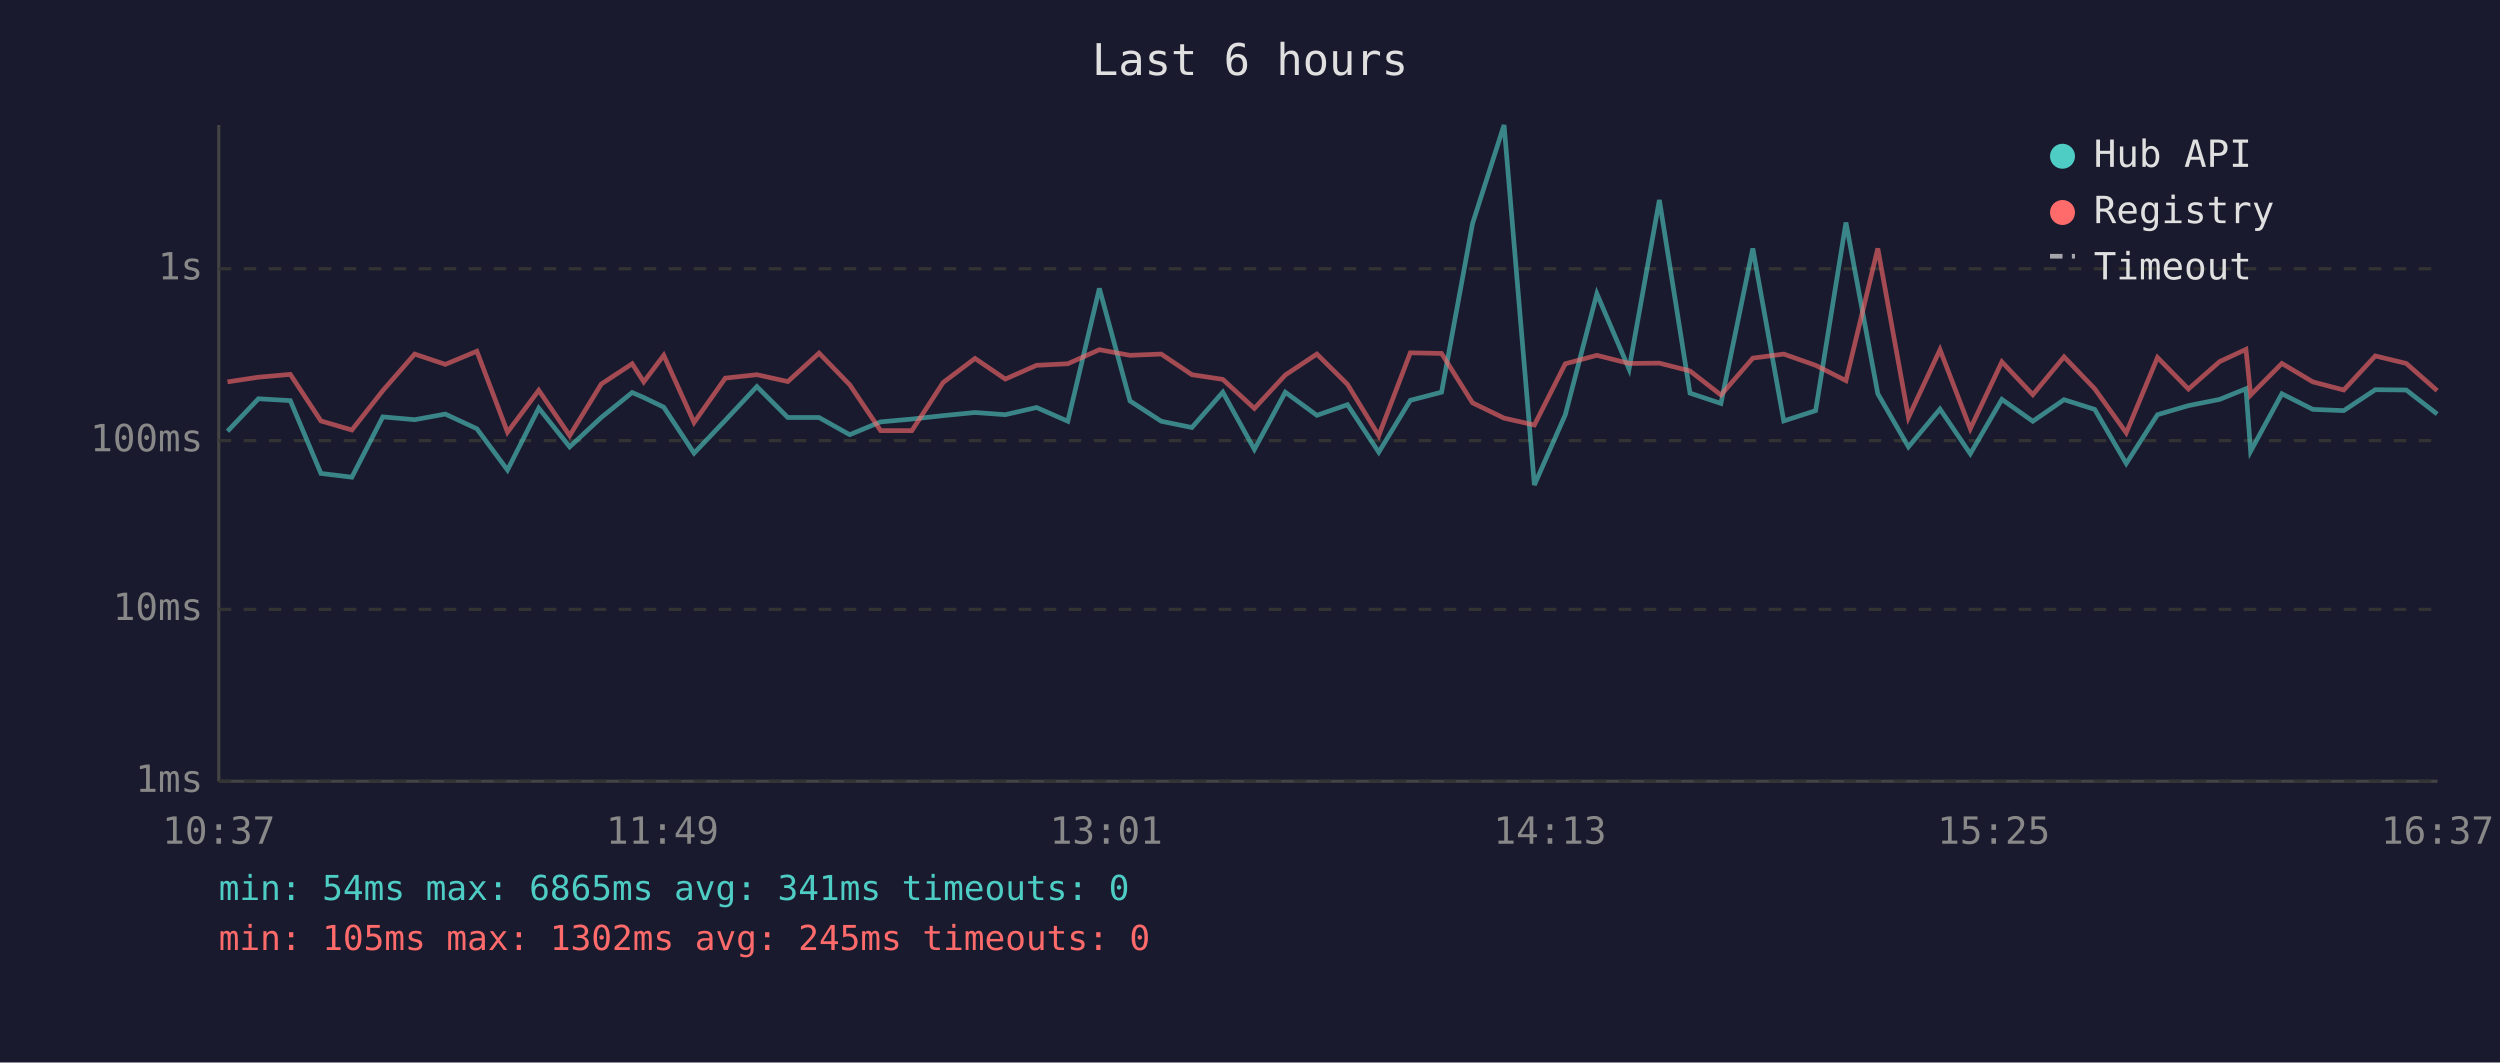
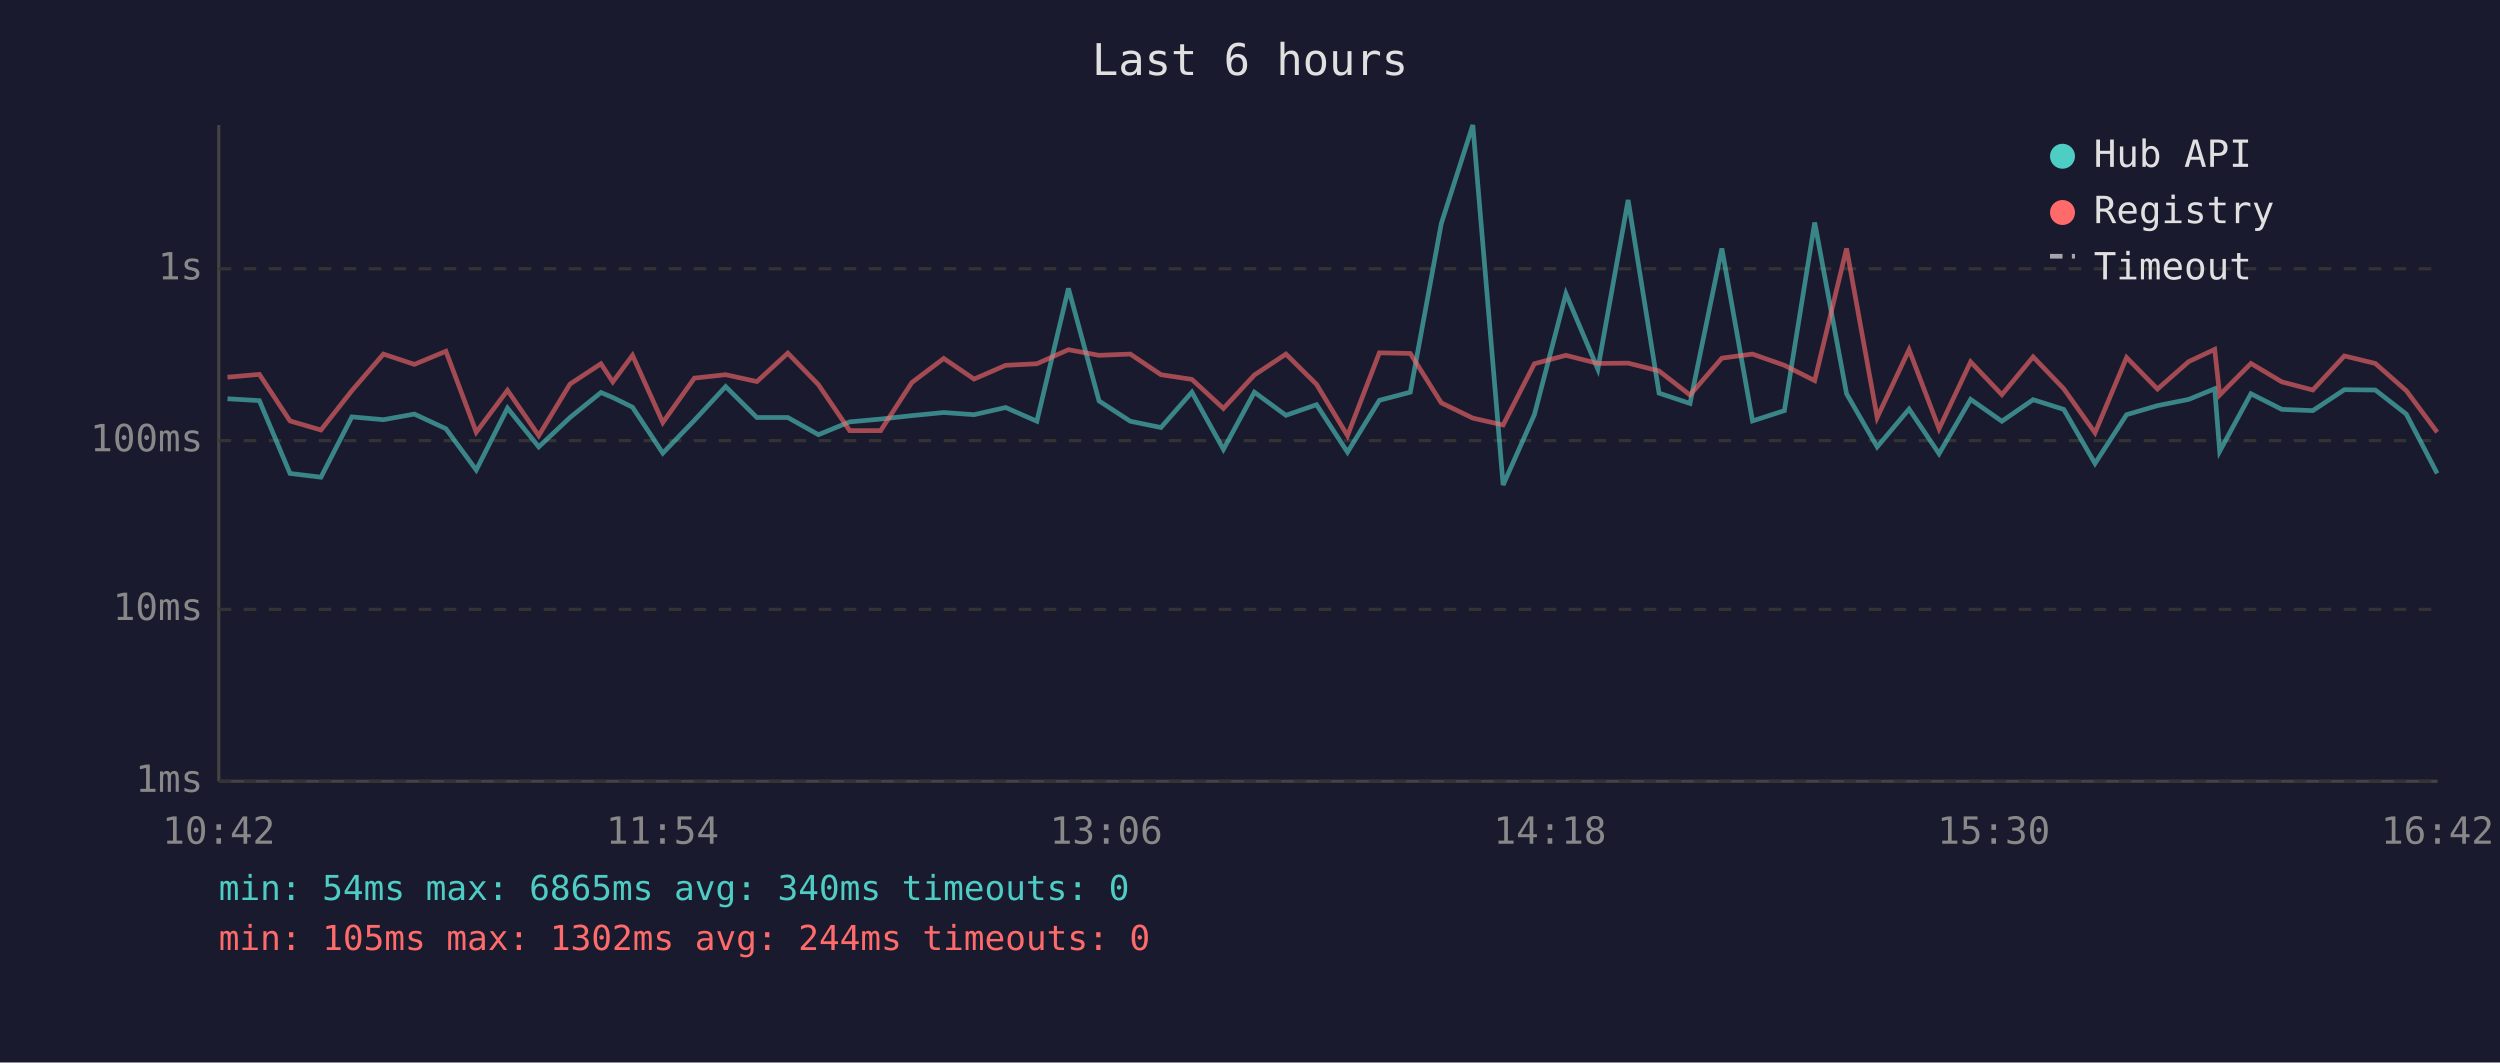
<svg xmlns="http://www.w3.org/2000/svg" viewBox="0 0 800 340" font-family="monospace" font-size="12">
  <rect width="800" height="340" fill="#1a1a2e" />
  <text x="400" y="24" fill="#e0e0e0" font-size="14" text-anchor="middle">Last 6 hours</text>
  <line x1="70" y1="40" x2="70" y2="250" stroke="#444" stroke-width="1" />
  <line x1="70" y1="250" x2="780" y2="250" stroke="#444" stroke-width="1" />
  <line x1="70" y1="250" x2="780" y2="250" stroke="#333" stroke-width="1" stroke-dasharray="4" />
  <text x="65" y="250" fill="#888" text-anchor="end" dominant-baseline="middle">1ms</text>
  <line x1="70" y1="195" x2="780" y2="195" stroke="#333" stroke-width="1" stroke-dasharray="4" />
  <text x="65" y="195" fill="#888" text-anchor="end" dominant-baseline="middle">10ms</text>
  <line x1="70" y1="141" x2="780" y2="141" stroke="#333" stroke-width="1" stroke-dasharray="4" />
  <text x="65" y="141" fill="#888" text-anchor="end" dominant-baseline="middle">100ms</text>
  <line x1="70" y1="86" x2="780" y2="86" stroke="#333" stroke-width="1" stroke-dasharray="4" />
  <text x="65" y="86" fill="#888" text-anchor="end" dominant-baseline="middle">1s</text>
-   <text x="70" y="270" fill="#888" text-anchor="middle">10:37</text>
-   <text x="212" y="270" fill="#888" text-anchor="middle">11:49</text>
-   <text x="354" y="270" fill="#888" text-anchor="middle">13:01</text>
-   <text x="496" y="270" fill="#888" text-anchor="middle">14:13</text>
-   <text x="638" y="270" fill="#888" text-anchor="middle">15:25</text>
-   <text x="780" y="270" fill="#888" text-anchor="middle">16:37</text>
-   <polyline points="72.8,138.0 82.7,127.6 92.9,128.2 102.7,151.5 112.6,152.7 122.5,133.4 132.7,134.3 142.5,132.5 152.6,137.2 162.4,150.4 172.4,130.6 182.3,143.0 192.4,133.6 202.3,125.6 206.0,127.2 212.4,130.3 222.1,145.0 232.1,134.5 242.2,123.7 252.1,133.6 262.1,133.6 271.9,139.1 281.8,135.0 291.8,134.1 301.8,133.0 312.0,132.0 321.7,132.7 331.7,130.4 341.7,134.8 351.8,92.3 361.6,128.3 371.6,134.8 381.4,136.8 391.3,125.5 401.4,143.8 411.3,125.5 421.4,132.9 431.2,129.5 441.2,144.7 451.3,128.1 461.3,125.5 471.2,71.6 481.3,40.0 491.0,155.2 500.9,132.7 511.0,94.0 521.3,118.1 531.0,64.0 540.8,125.8 550.7,129.1 560.9,79.5 570.8,134.7 581.0,131.4 590.7,71.2 600.9,126.0 610.7,143.0 620.8,130.9 630.5,145.2 640.6,127.8 650.5,134.8 660.5,127.9 670.3,131.0 680.4,148.3 690.4,132.7 700.3,129.8 710.3,127.8 718.7,124.4 720.2,144.4 730.2,126.0 740.1,131.0 750.0,131.4 760.1,124.7 770.0,124.8 779.9,132.5" fill="none" stroke="#4ecdc4" stroke-width="1.5" opacity="0.6" />
-   <polyline points="72.8,122.2 82.7,120.7 92.9,119.8 102.7,134.7 112.6,137.6 122.5,125.0 132.7,113.3 142.5,116.6 152.6,112.4 162.4,138.3 172.4,124.9 182.3,139.4 192.4,122.9 202.3,116.4 206.0,122.2 212.4,113.7 222.1,135.2 232.1,121.0 242.2,119.9 252.1,122.1 262.1,113.0 271.9,123.1 281.8,137.8 291.8,137.8 301.8,122.4 312.0,114.7 321.7,121.3 331.7,116.9 341.7,116.4 351.8,111.9 361.6,113.7 371.6,113.3 381.4,119.9 391.3,121.4 401.4,130.7 411.3,120.0 421.4,113.3 431.2,123.0 441.2,139.4 451.3,112.9 461.3,113.1 471.2,128.9 481.3,133.8 491.0,136.0 500.9,116.4 511.0,113.7 521.3,116.3 531.0,116.2 540.8,118.7 550.7,126.4 560.9,114.6 570.8,113.3 581.0,116.9 590.7,121.8 600.9,79.5 610.7,133.6 620.8,111.9 630.5,137.2 640.6,115.8 650.5,126.3 660.5,114.2 670.3,124.4 680.4,138.5 690.4,114.4 700.3,124.5 710.3,115.7 718.7,111.8 720.2,126.4 730.2,116.3 740.1,122.2 750.0,124.8 760.1,113.9 770.0,116.3 779.9,125.0" fill="none" stroke="#ff6b6b" stroke-width="1.5" opacity="0.6" />
+   <text x="70" y="270" fill="#888" text-anchor="middle">10:42</text>
+   <text x="212" y="270" fill="#888" text-anchor="middle">11:54</text>
+   <text x="354" y="270" fill="#888" text-anchor="middle">13:06</text>
+   <text x="496" y="270" fill="#888" text-anchor="middle">14:18</text>
+   <text x="638" y="270" fill="#888" text-anchor="middle">15:30</text>
+   <text x="780" y="270" fill="#888" text-anchor="middle">16:42</text>
+   <polyline points="72.8,127.6 83.0,128.2 92.8,151.5 102.7,152.7 112.6,133.4 122.7,134.3 132.6,132.5 142.7,137.2 152.4,150.4 162.4,130.6 172.4,143.0 182.4,133.6 192.3,125.6 196.1,127.2 202.4,130.3 212.1,145.0 222.2,134.5 232.2,123.7 242.2,133.6 252.1,133.6 261.9,139.1 271.9,135.0 281.8,134.1 291.8,133.0 302.0,132.0 311.7,132.7 321.8,130.4 331.8,134.8 341.9,92.3 351.7,128.3 361.7,134.8 371.5,136.8 381.4,125.5 391.5,143.8 401.4,125.5 411.5,132.9 421.3,129.5 431.2,144.7 441.4,128.1 451.3,125.5 461.2,71.6 471.3,40.0 481.0,155.2 491.0,132.7 501.1,94.0 511.3,118.1 521.0,64.0 530.9,125.8 540.8,129.1 551.0,79.5 560.8,134.7 571.0,131.4 580.7,71.2 590.9,126.0 600.7,143.0 610.9,130.9 620.5,145.2 630.6,127.8 640.6,134.8 650.6,127.9 660.4,131.0 670.4,148.3 680.5,132.7 690.4,129.8 700.4,127.8 708.7,124.4 710.3,144.4 720.3,126.0 730.2,131.0 740.1,131.4 750.2,124.7 760.1,124.8 770.0,132.5 779.9,151.5" fill="none" stroke="#4ecdc4" stroke-width="1.5" opacity="0.6" />
+   <polyline points="72.8,120.7 83.0,119.8 92.8,134.7 102.7,137.6 112.6,125.0 122.7,113.3 132.6,116.6 142.7,112.4 152.4,138.3 162.4,124.9 172.4,139.4 182.4,122.9 192.3,116.4 196.1,122.2 202.4,113.7 212.1,135.2 222.2,121.0 232.2,119.9 242.2,122.1 252.1,113.0 261.9,123.1 271.9,137.8 281.8,137.8 291.8,122.4 302.0,114.7 311.7,121.3 321.8,116.9 331.8,116.4 341.9,111.9 351.7,113.7 361.7,113.3 371.5,119.9 381.4,121.4 391.5,130.7 401.4,120.0 411.5,113.3 421.3,123.0 431.2,139.4 441.4,112.9 451.3,113.1 461.2,128.9 471.3,133.8 481.0,136.0 491.0,116.4 501.1,113.7 511.3,116.3 521.0,116.2 530.9,118.7 540.8,126.4 551.0,114.6 560.8,113.3 571.0,116.9 580.7,121.8 590.9,79.5 600.7,133.6 610.9,111.9 620.5,137.2 630.6,115.8 640.6,126.3 650.6,114.2 660.4,124.4 670.4,138.5 680.5,114.4 690.4,124.5 700.4,115.7 708.7,111.8 710.3,126.4 720.3,116.3 730.2,122.2 740.1,124.8 750.2,113.9 760.1,116.3 770.0,125.0 779.9,138.3" fill="none" stroke="#ff6b6b" stroke-width="1.5" opacity="0.6" />
  <circle cx="660" cy="50" r="4" fill="#4ecdc4" />
  <text x="670" y="50" fill="#e0e0e0" dominant-baseline="middle">Hub API</text>
  <circle cx="660" cy="68" r="4" fill="#ff6b6b" />
  <text x="670" y="68" fill="#e0e0e0" dominant-baseline="middle">Registry</text>
  <line x1="656" y1="82" x2="664" y2="82" stroke="#e0e0e0" stroke-width="1.5" stroke-dasharray="4,3" opacity="0.7" />
  <text x="670" y="86" fill="#e0e0e0" dominant-baseline="middle">Timeout</text>
-   <text x="70" y="288" fill="#4ecdc4" font-size="11">min: 54ms  max: 6865ms  avg: 341ms  timeouts: 0</text>
-   <text x="70" y="304" fill="#ff6b6b" font-size="11">min: 105ms  max: 1302ms  avg: 245ms  timeouts: 0</text>
+   <text x="70" y="288" fill="#4ecdc4" font-size="11">min: 54ms  max: 6865ms  avg: 340ms  timeouts: 0</text>
+   <text x="70" y="304" fill="#ff6b6b" font-size="11">min: 105ms  max: 1302ms  avg: 244ms  timeouts: 0</text>
</svg>
